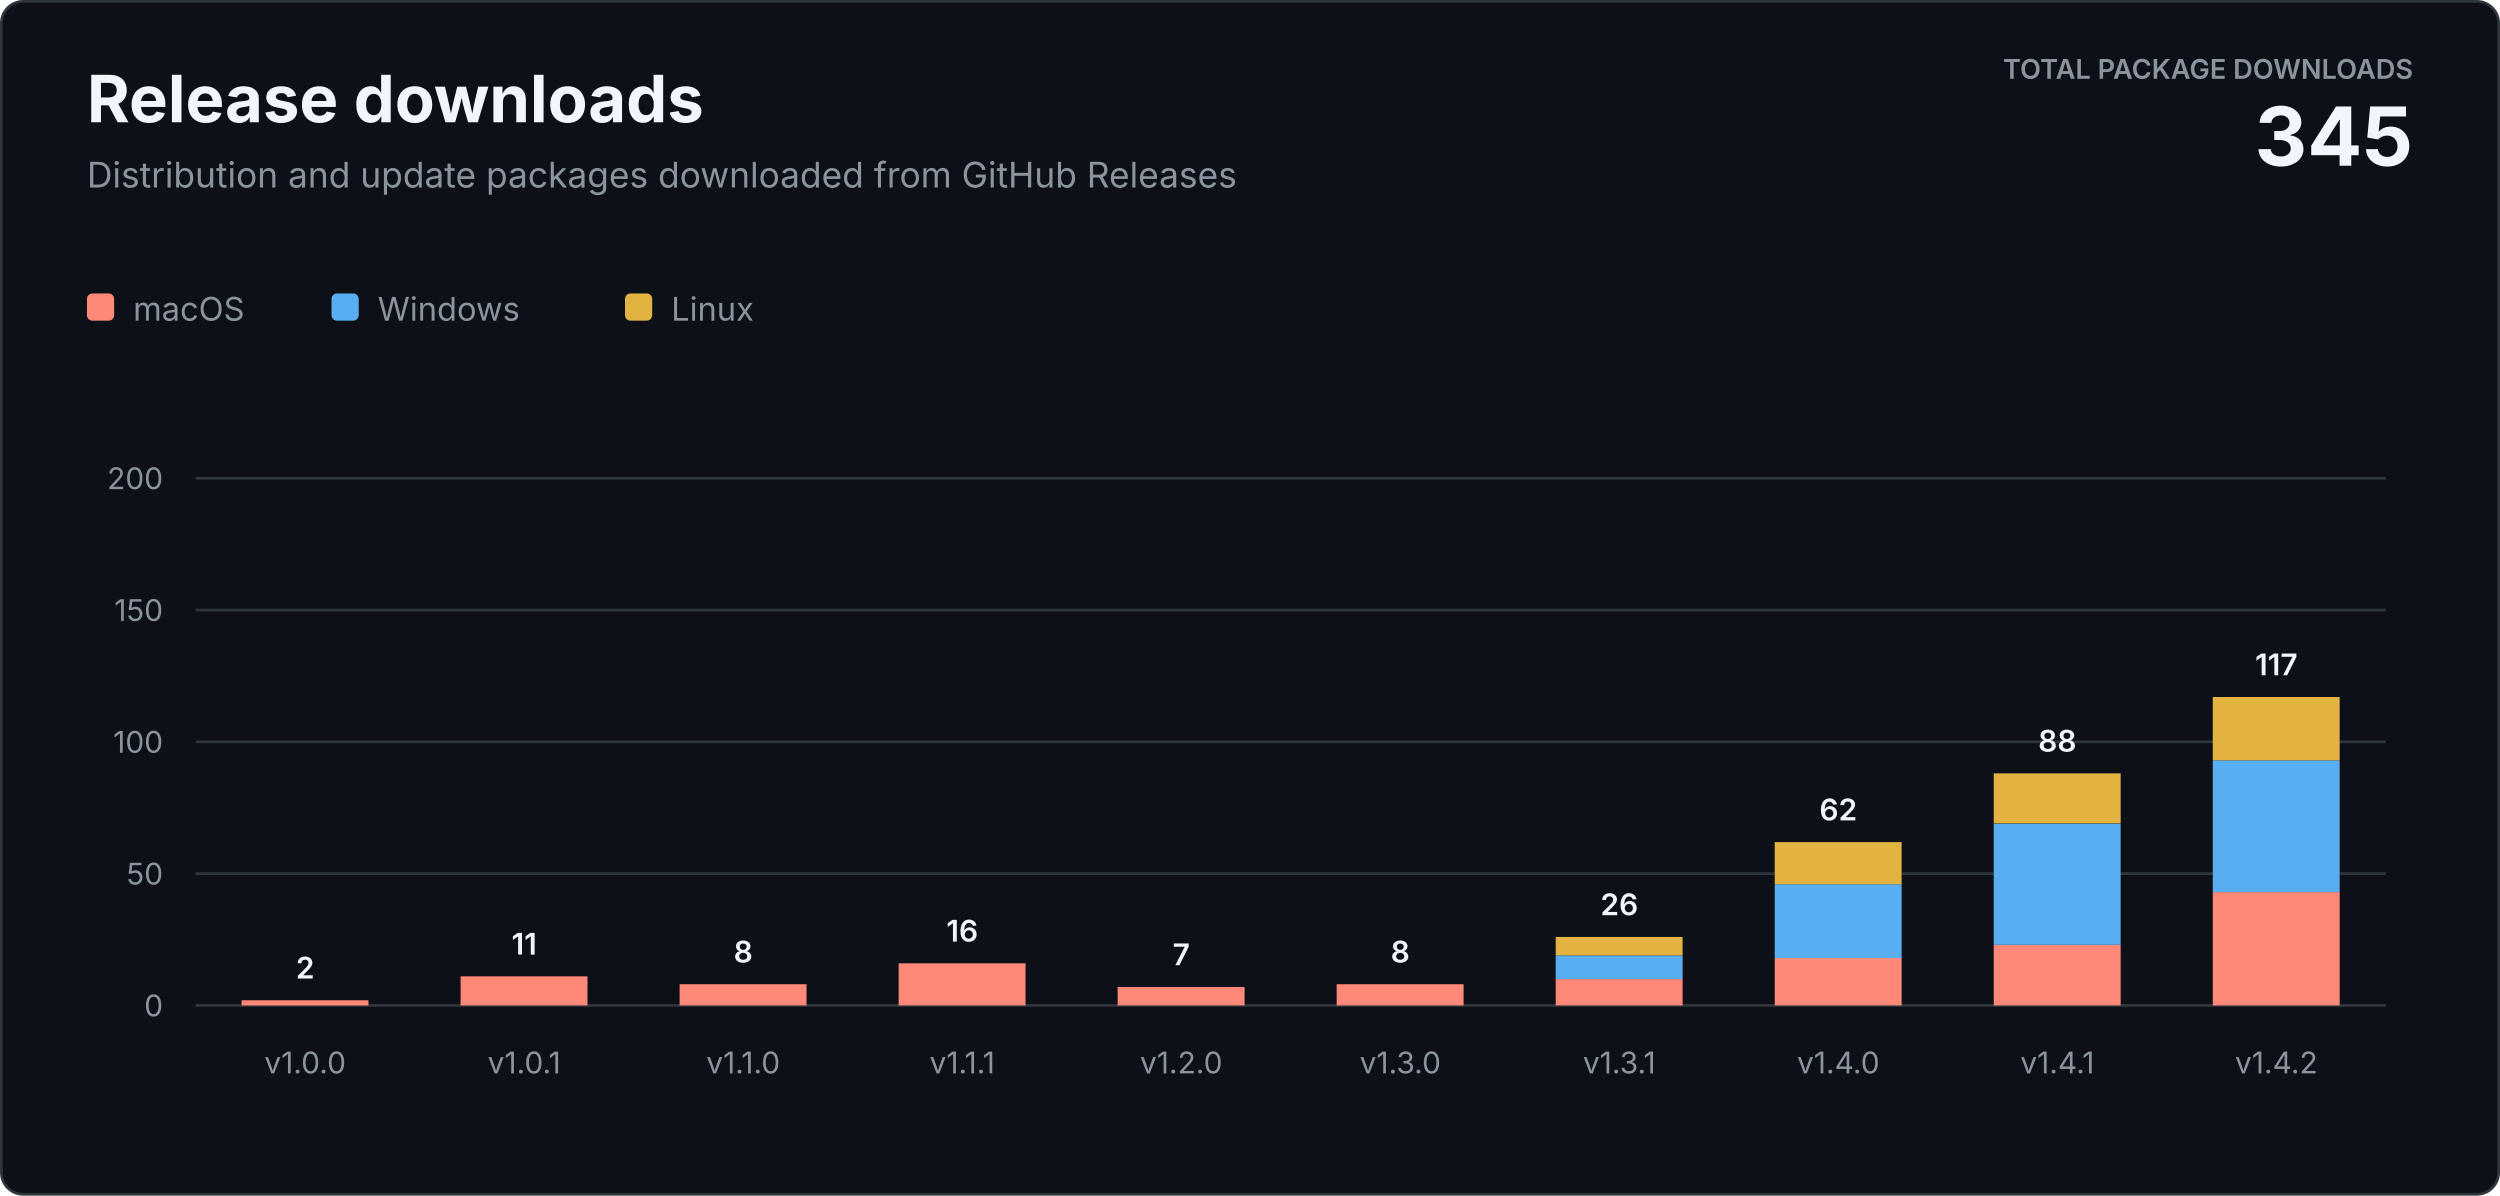
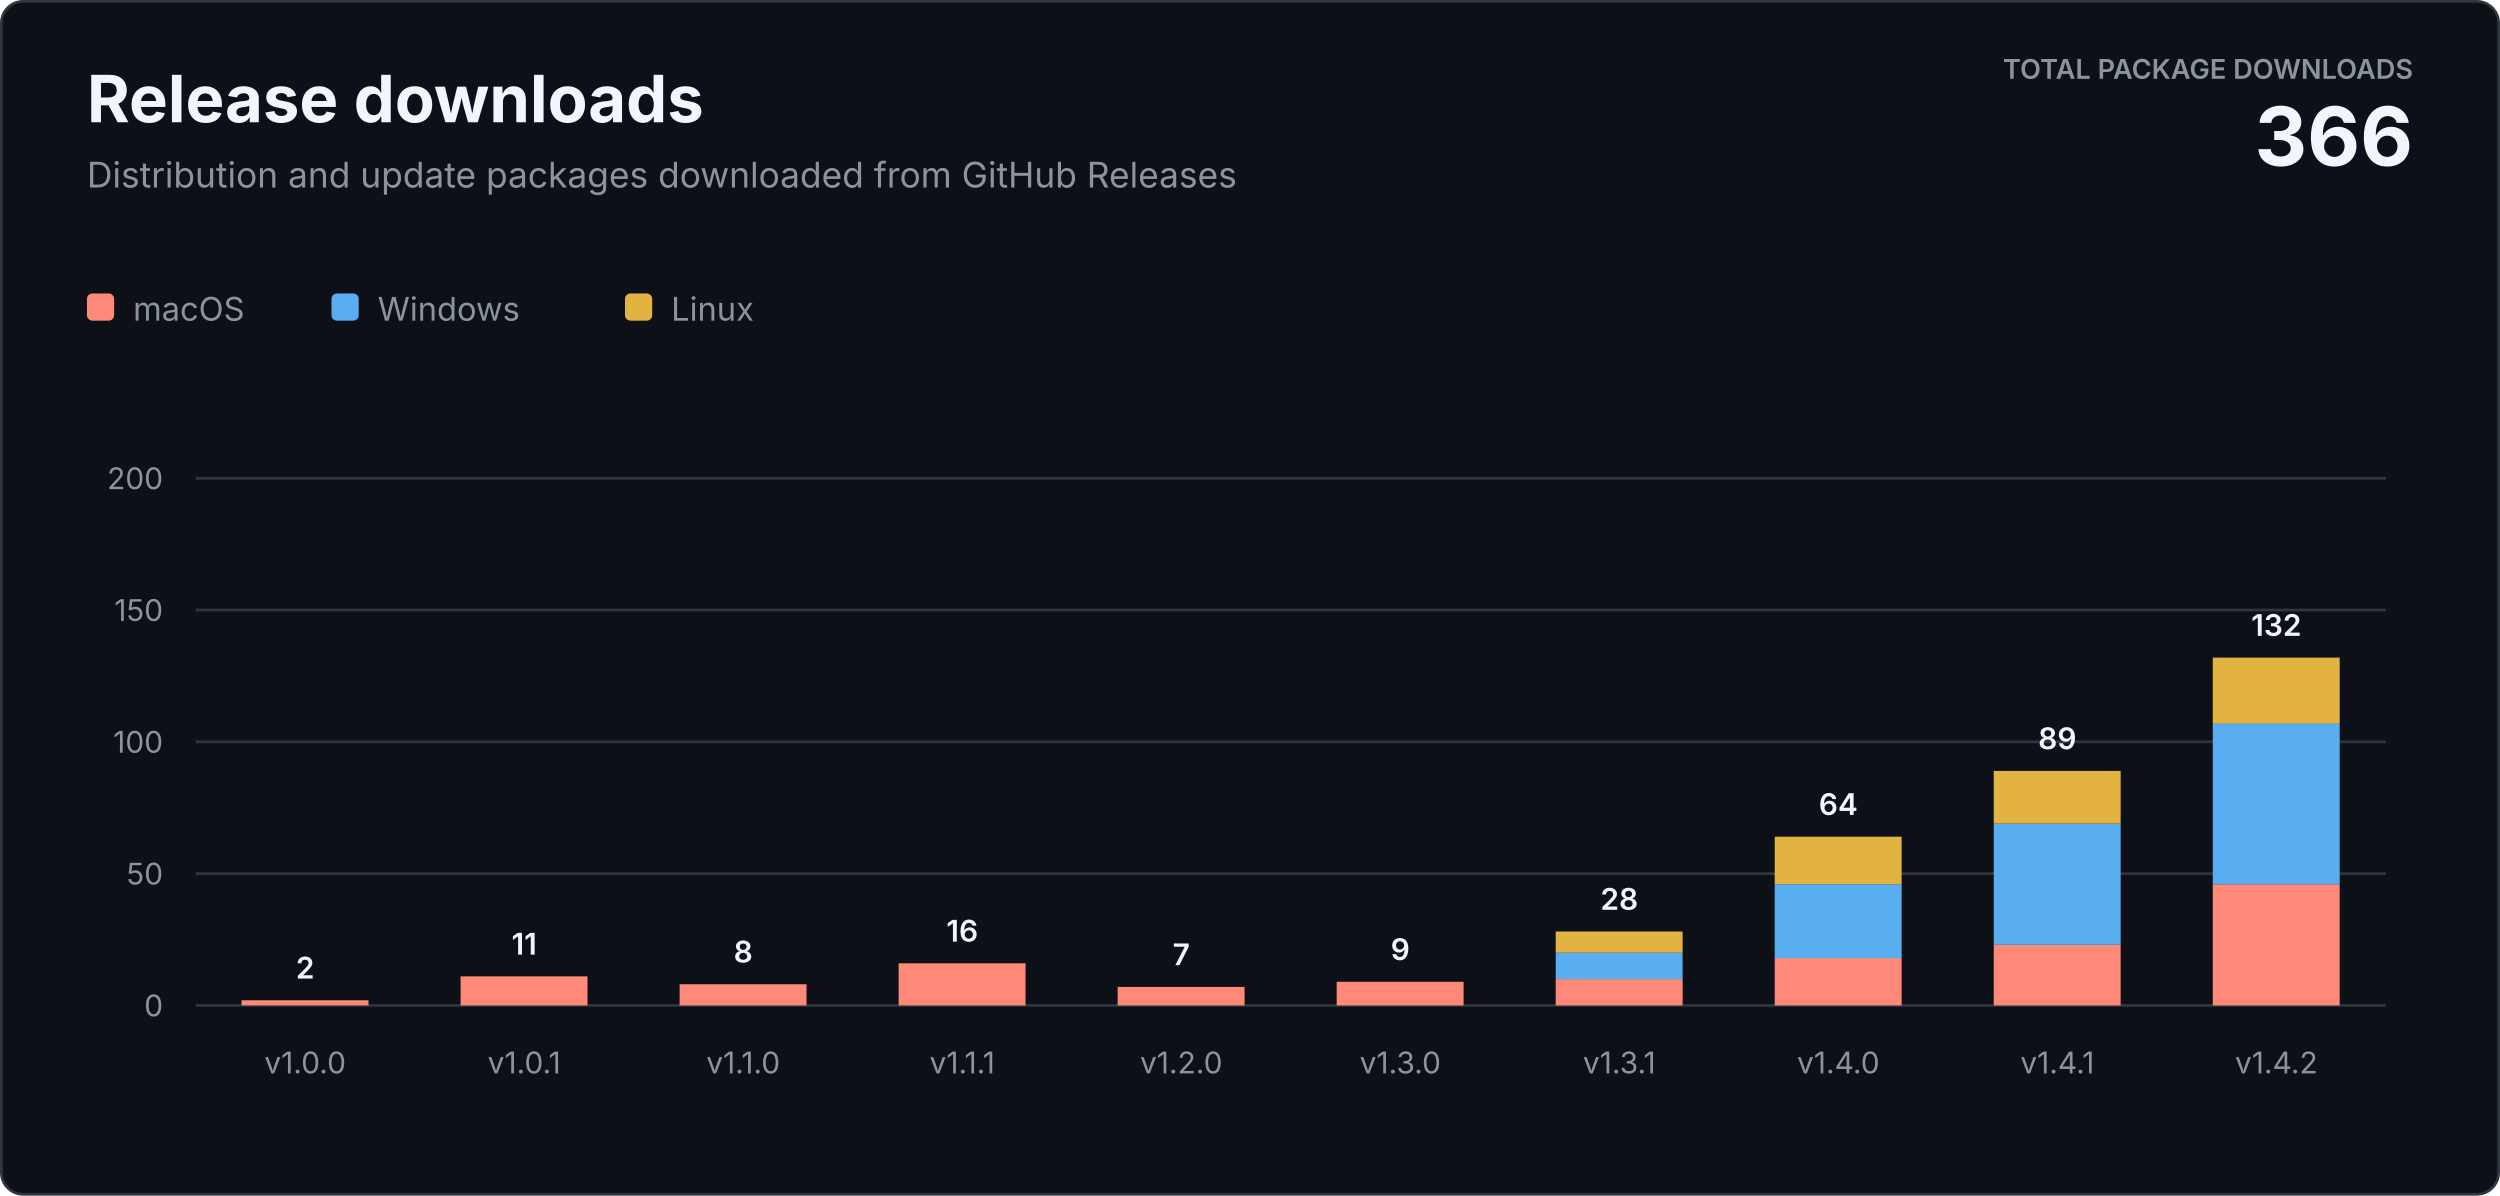
<svg xmlns="http://www.w3.org/2000/svg" width="920" height="440" viewBox="0 0 920 440" role="img" aria-labelledby="title description">
  <style>
    text { font-family: -apple-system, BlinkMacSystemFont, "Segoe UI", sans-serif; letter-spacing: 0; }
    .heading { fill: #f0f6fc; font-size: 24px; font-weight: 700; }
    .subtitle { fill: #8b949e; font-size: 13px; }
    .total-label { fill: #8b949e; font-size: 10px; font-weight: 600; }
    .total-value { fill: #f0f6fc; font-size: 30px; font-weight: 700; }
    .axis { fill: #8b949e; font-size: 11px; }
    .value { fill: #f0f6fc; font-size: 11px; font-weight: 600; }
    .legend { fill: #8b949e; font-size: 12px; }
  </style>
  <rect x="0.5" y="0.5" width="919" height="439" rx="8" fill="#0d1117" stroke="#30363d" />
  <text class="heading" x="32" y="45">Release downloads</text>
  <text class="subtitle" x="32" y="69">Distribution and update packages downloaded from GitHub Releases</text>
  <text class="total-label" x="888" y="29" text-anchor="end">TOTAL PACKAGE DOWNLOADS</text>
-   <text class="total-value" x="888" y="61" text-anchor="end">345</text>
+   <text class="total-value" x="888" y="61" text-anchor="end">366</text>
  <g transform="translate(32 108)">
    <rect width="10" height="10" rx="2" fill="#ff8978" />
    <text class="legend" x="17" y="10">macOS</text>
    <rect x="90" width="10" height="10" rx="2" fill="#58aef0" />
    <text class="legend" x="107" y="10">Windows</text>
    <rect x="198" width="10" height="10" rx="2" fill="#e3b341" />
    <text class="legend" x="215" y="10">Linux</text>
  </g>
  <line x1="72" y1="370" x2="878" y2="370" stroke="#30363d" />
  <text class="axis" x="60" y="374" text-anchor="end">0</text>
  <line x1="72" y1="321.5" x2="878" y2="321.5" stroke="#30363d" />
  <text class="axis" x="60" y="325.5" text-anchor="end">50</text>
  <line x1="72" y1="273" x2="878" y2="273" stroke="#30363d" />
  <text class="axis" x="60" y="277" text-anchor="end">100</text>
  <line x1="72" y1="224.5" x2="878" y2="224.5" stroke="#30363d" />
  <text class="axis" x="60" y="228.5" text-anchor="end">150</text>
  <line x1="72" y1="176" x2="878" y2="176" stroke="#30363d" />
  <text class="axis" x="60" y="180" text-anchor="end">200</text>
  <rect x="88.9" y="368.1" width="46.7" height="1.9" fill="#ff8978" />
  <text class="value" x="112.3" y="360.1" text-anchor="middle">2</text>
  <text class="axis" x="112.3" y="395" text-anchor="middle">v1.0.0</text>
  <rect x="169.5" y="359.3" width="46.7" height="10.7" fill="#ff8978" />
  <text class="value" x="192.9" y="351.3" text-anchor="middle">11</text>
  <text class="axis" x="192.9" y="395" text-anchor="middle">v1.0.1</text>
  <rect x="250.1" y="362.2" width="46.7" height="7.8" fill="#ff8978" />
  <text class="value" x="273.5" y="354.2" text-anchor="middle">8</text>
  <text class="axis" x="273.5" y="395" text-anchor="middle">v1.1.0</text>
  <rect x="330.7" y="354.5" width="46.7" height="15.5" fill="#ff8978" />
  <text class="value" x="354.1" y="346.5" text-anchor="middle">16</text>
  <text class="axis" x="354.1" y="395" text-anchor="middle">v1.1.1</text>
  <rect x="411.3" y="363.2" width="46.7" height="6.8" fill="#ff8978" />
  <text class="value" x="434.7" y="355.2" text-anchor="middle">7</text>
  <text class="axis" x="434.7" y="395" text-anchor="middle">v1.2.0</text>
-   <rect x="491.9" y="362.2" width="46.7" height="7.8" fill="#ff8978" />
-   <text class="value" x="515.3" y="354.2" text-anchor="middle">8</text>
+   <rect x="491.9" y="361.3" width="46.7" height="8.7" fill="#ff8978" />
+   <text class="value" x="515.3" y="353.3" text-anchor="middle">9</text>
  <text class="axis" x="515.3" y="395" text-anchor="middle">v1.3.0</text>
  <rect x="572.5" y="360.3" width="46.7" height="9.7" fill="#ff8978" />
-   <rect x="572.5" y="351.6" width="46.7" height="8.7" fill="#58aef0" />
-   <rect x="572.5" y="344.8" width="46.7" height="6.8" fill="#e3b341" />
-   <text class="value" x="595.9" y="336.8" text-anchor="middle">26</text>
+   <rect x="572.5" y="350.6" width="46.7" height="9.7" fill="#58aef0" />
+   <rect x="572.5" y="342.8" width="46.7" height="7.8" fill="#e3b341" />
+   <text class="value" x="595.9" y="334.8" text-anchor="middle">28</text>
  <text class="axis" x="595.9" y="395" text-anchor="middle">v1.3.1</text>
  <rect x="653.1" y="352.5" width="46.7" height="17.5" fill="#ff8978" />
  <rect x="653.1" y="325.4" width="46.7" height="27.2" fill="#58aef0" />
-   <rect x="653.1" y="309.9" width="46.7" height="15.5" fill="#e3b341" />
-   <text class="value" x="676.5" y="301.9" text-anchor="middle">62</text>
+   <rect x="653.1" y="307.9" width="46.7" height="17.5" fill="#e3b341" />
+   <text class="value" x="676.5" y="299.9" text-anchor="middle">64</text>
  <text class="axis" x="676.5" y="395" text-anchor="middle">v1.4.0</text>
  <rect x="733.7" y="347.7" width="46.7" height="22.3" fill="#ff8978" />
  <rect x="733.7" y="303.1" width="46.7" height="44.6" fill="#58aef0" />
-   <rect x="733.7" y="284.6" width="46.7" height="18.4" fill="#e3b341" />
-   <text class="value" x="757.1" y="276.6" text-anchor="middle">88</text>
+   <rect x="733.7" y="283.7" width="46.7" height="19.4" fill="#e3b341" />
+   <text class="value" x="757.1" y="275.7" text-anchor="middle">89</text>
  <text class="axis" x="757.1" y="395" text-anchor="middle">v1.4.1</text>
-   <rect x="814.3" y="328.3" width="46.7" height="41.7" fill="#ff8978" />
-   <rect x="814.3" y="279.8" width="46.7" height="48.5" fill="#58aef0" />
-   <rect x="814.3" y="256.5" width="46.7" height="23.3" fill="#e3b341" />
-   <text class="value" x="837.7" y="248.5" text-anchor="middle">117</text>
+   <rect x="814.3" y="325.4" width="46.7" height="44.6" fill="#ff8978" />
+   <rect x="814.3" y="266.2" width="46.7" height="59.2" fill="#58aef0" />
+   <rect x="814.3" y="242.0" width="46.7" height="24.3" fill="#e3b341" />
+   <text class="value" x="837.7" y="234.0" text-anchor="middle">132</text>
  <text class="axis" x="837.7" y="395" text-anchor="middle">v1.4.2</text>
</svg>
